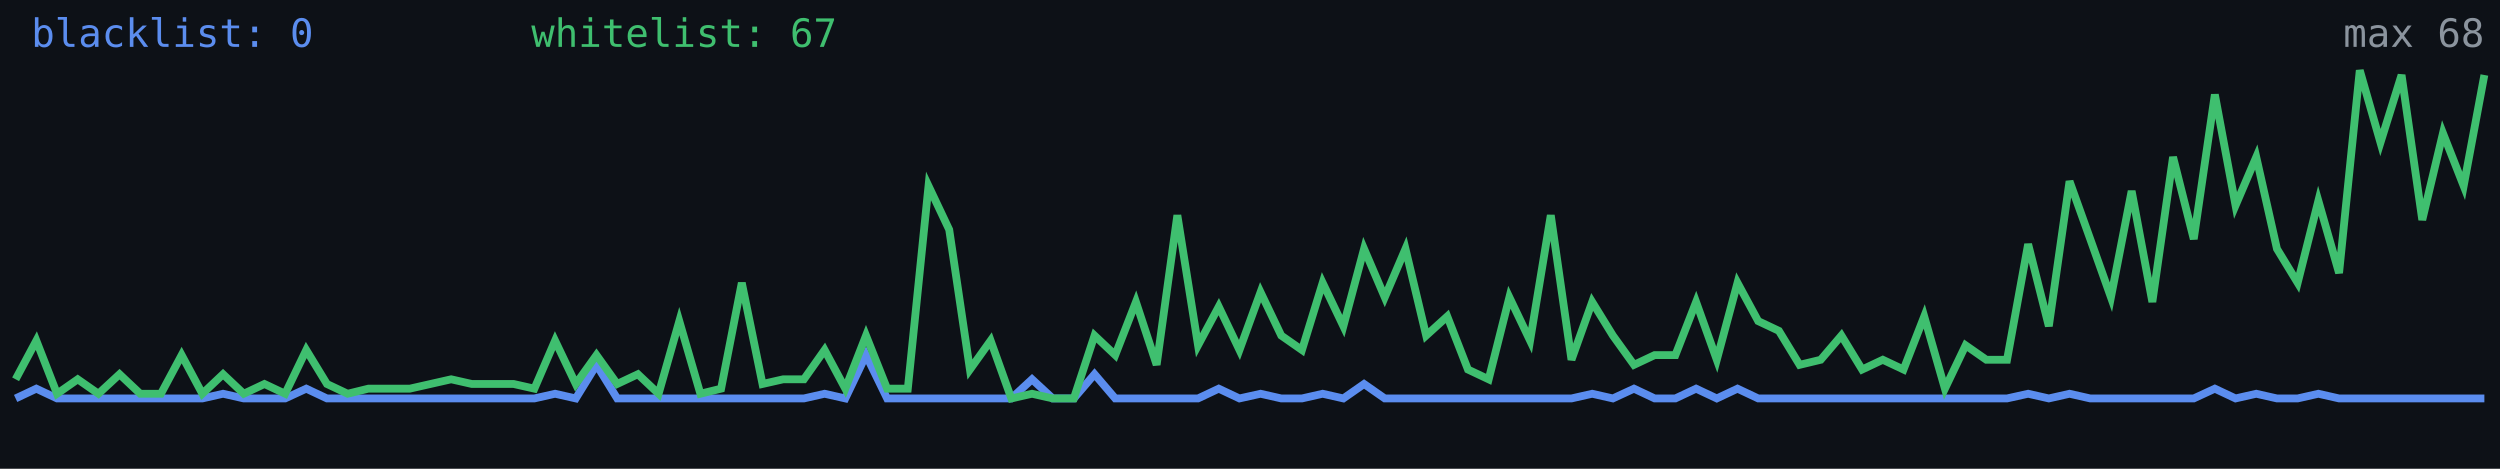
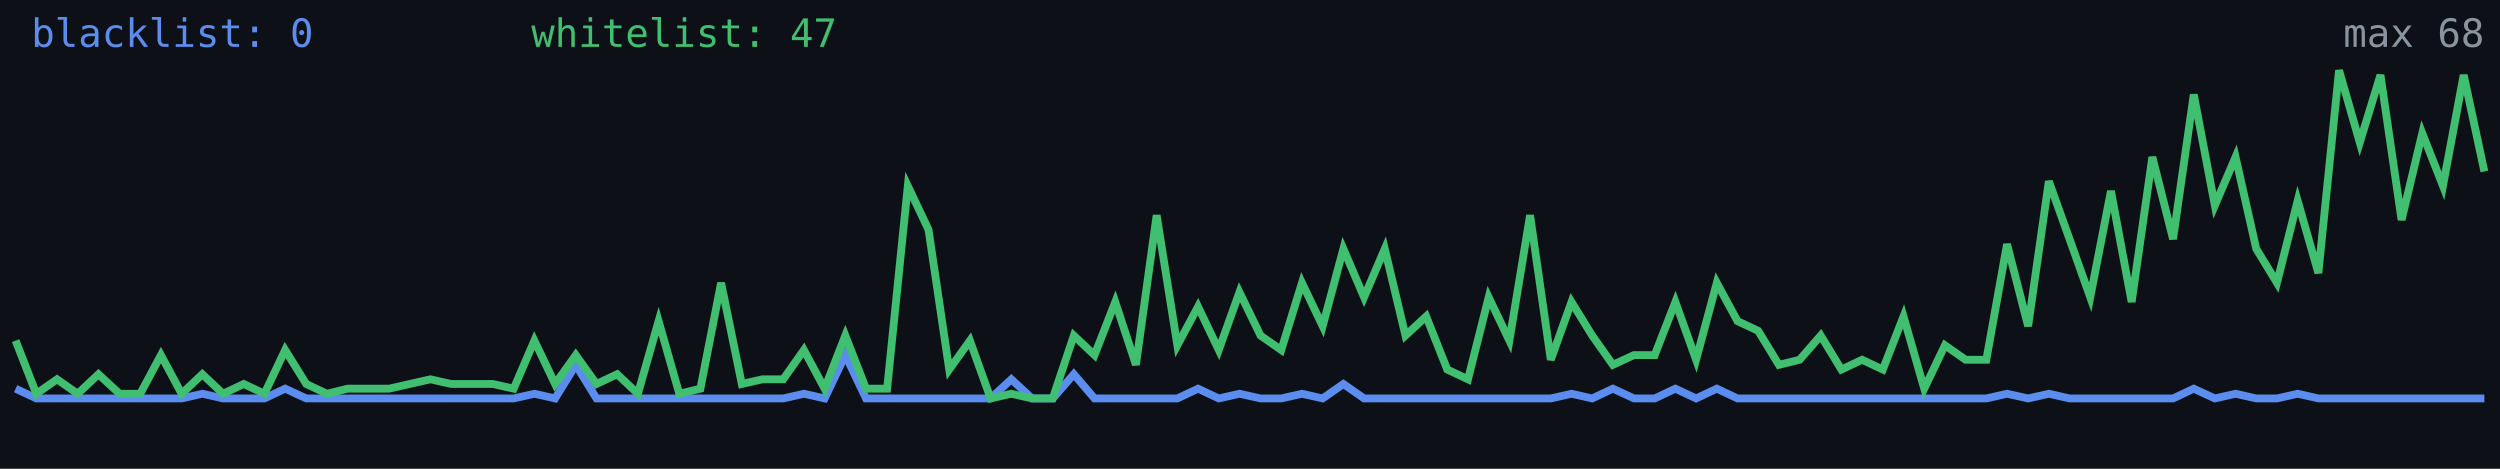
<svg xmlns="http://www.w3.org/2000/svg" width="640" height="120" viewBox="0 0 640 120" role="img" aria-label="Alive configs trend">
  <rect width="640" height="120" fill="#0d1117" />
-   <polyline fill="none" stroke="#5b8def" stroke-width="2" points="4.0,102.0 9.3,99.5 14.6,102.0 19.9,102.0 25.2,102.0 30.6,102.0 35.9,102.0 41.2,102.0 46.5,102.0 51.8,102.0 57.1,100.8 62.4,102.0 67.7,102.0 73.0,102.0 78.4,99.5 83.7,102.0 89.0,102.0 94.3,102.0 99.6,102.0 104.9,102.0 110.2,102.0 115.5,102.0 120.8,102.0 126.2,102.0 131.5,102.0 136.8,102.0 142.1,100.8 147.4,102.0 152.7,93.4 158.0,102.0 163.3,102.0 168.6,102.0 173.9,102.0 179.3,102.0 184.6,102.0 189.9,102.0 195.2,102.0 200.5,102.0 205.8,102.0 211.1,100.8 216.4,102.0 221.7,90.9 227.1,102.0 232.4,102.0 237.7,102.0 243.0,102.0 248.3,102.0 253.6,102.0 258.9,102.0 264.2,97.1 269.5,102.0 274.9,102.0 280.2,95.8 285.5,102.0 290.8,102.0 296.1,102.0 301.4,102.0 306.7,102.0 312.0,99.5 317.3,102.0 322.7,100.8 328.0,102.0 333.3,102.0 338.6,100.8 343.9,102.0 349.2,98.3 354.5,102.0 359.8,102.0 365.1,102.0 370.5,102.0 375.8,102.0 381.1,102.0 386.4,102.0 391.7,102.0 397.0,102.0 402.3,102.0 407.6,100.8 412.9,102.0 418.3,99.5 423.6,102.0 428.9,102.0 434.2,99.5 439.5,102.0 444.8,99.5 450.1,102.0 455.4,102.0 460.7,102.0 466.1,102.0 471.4,102.0 476.7,102.0 482.0,102.0 487.3,102.0 492.6,102.0 497.9,102.0 503.2,102.0 508.5,102.0 513.8,102.0 519.2,100.8 524.5,102.0 529.8,100.8 535.1,102.0 540.4,102.0 545.7,102.0 551.0,102.0 556.3,102.0 561.6,102.0 567.0,99.5 572.3,102.0 577.6,100.8 582.9,102.0 588.2,102.0 593.5,100.8 598.8,102.0 604.1,102.0 609.4,102.0 614.8,102.0 620.1,102.0 625.4,102.0 630.7,102.0 636.0,102.0" />
-   <polyline fill="none" stroke="#3fbf6f" stroke-width="2" points="4.0,97.1 9.3,87.2 14.6,100.8 19.9,97.1 25.2,100.8 30.6,95.8 35.9,100.8 41.2,100.8 46.5,90.9 51.8,100.8 57.1,95.8 62.4,100.8 67.7,98.3 73.0,100.8 78.4,89.6 83.7,98.3 89.0,100.8 94.3,99.5 99.6,99.5 104.9,99.5 110.2,98.3 115.5,97.1 120.8,98.3 126.2,98.3 131.5,98.3 136.8,99.5 142.1,87.2 147.4,98.3 152.7,90.9 158.0,98.3 163.3,95.8 168.6,100.8 173.9,82.2 179.3,100.8 184.6,99.5 189.9,72.4 195.2,98.3 200.5,97.1 205.8,97.1 211.1,89.6 216.4,99.5 221.7,85.9 227.1,99.5 232.4,99.5 237.7,47.6 243.0,58.8 248.3,94.6 253.6,87.2 258.9,102.0 264.2,100.8 269.5,102.0 274.9,102.0 280.2,85.9 285.5,90.9 290.8,77.3 296.1,93.4 301.4,55.1 306.7,88.4 312.0,78.5 317.3,89.6 322.7,74.8 328.0,85.9 333.3,89.6 338.6,72.4 343.9,83.5 349.2,63.7 354.5,76.1 359.8,63.7 365.1,85.9 370.5,81.0 375.8,94.6 381.1,97.1 386.4,76.1 391.7,87.2 397.0,55.1 402.3,92.1 407.6,77.3 412.9,85.9 418.3,93.4 423.6,90.9 428.9,90.9 434.2,77.3 439.5,92.1 444.8,72.4 450.1,82.2 455.4,84.7 460.7,93.4 466.1,92.1 471.4,85.9 476.7,94.6 482.0,92.1 487.3,94.6 492.6,81.0 497.9,99.5 503.2,88.4 508.5,92.1 513.8,92.1 519.2,62.5 524.5,83.5 529.8,46.4 535.1,61.2 540.4,76.1 545.7,48.9 551.0,77.3 556.3,40.2 561.6,61.2 567.0,24.2 572.3,52.6 577.6,40.2 582.9,63.7 588.2,72.4 593.5,51.4 598.8,69.9 604.1,18.0 609.4,36.5 614.8,19.2 620.1,56.3 625.4,34.1 630.7,47.6 636.0,19.2" />
+   <polyline fill="none" stroke="#5b8def" stroke-width="2" points="4.0,99.5 9.3,102.0 14.6,102.0 19.9,102.0 25.2,102.0 30.6,102.0 35.9,102.0 41.2,102.0 46.5,102.0 51.8,100.8 57.1,102.0 62.4,102.0 67.7,102.0 73.0,99.5 78.4,102.0 83.7,102.0 89.0,102.0 94.3,102.0 99.6,102.0 104.9,102.0 110.2,102.0 115.5,102.0 120.8,102.0 126.2,102.0 131.5,102.0 136.8,100.8 142.1,102.0 147.4,93.4 152.7,102.0 158.0,102.0 163.3,102.0 168.6,102.0 173.9,102.0 179.3,102.0 184.6,102.0 189.9,102.0 195.2,102.0 200.5,102.0 205.8,100.8 211.1,102.0 216.4,90.9 221.7,102.0 227.1,102.0 232.4,102.0 237.7,102.0 243.0,102.0 248.3,102.0 253.6,102.0 258.9,97.1 264.2,102.0 269.5,102.0 274.9,95.8 280.2,102.0 285.5,102.0 290.8,102.0 296.1,102.0 301.4,102.0 306.7,99.5 312.0,102.0 317.3,100.8 322.7,102.0 328.0,102.0 333.3,100.8 338.6,102.0 343.9,98.3 349.2,102.0 354.5,102.0 359.8,102.0 365.1,102.0 370.5,102.0 375.8,102.0 381.1,102.0 386.4,102.0 391.7,102.0 397.0,102.0 402.3,100.8 407.6,102.0 412.9,99.5 418.3,102.0 423.6,102.0 428.9,99.5 434.2,102.0 439.5,99.5 444.8,102.0 450.1,102.0 455.4,102.0 460.7,102.0 466.1,102.0 471.4,102.0 476.7,102.0 482.0,102.0 487.3,102.0 492.6,102.0 497.9,102.0 503.2,102.0 508.5,102.0 513.8,100.8 519.2,102.0 524.5,100.8 529.8,102.0 535.1,102.0 540.4,102.0 545.7,102.0 551.0,102.0 556.3,102.0 561.6,99.5 567.0,102.0 572.3,100.8 577.6,102.0 582.9,102.0 588.2,100.8 593.5,102.0 598.8,102.0 604.1,102.0 609.4,102.0 614.8,102.0 620.1,102.0 625.4,102.0 630.7,102.0 636.0,102.0" />
+   <polyline fill="none" stroke="#3fbf6f" stroke-width="2" points="4.0,87.2 9.3,100.8 14.6,97.1 19.9,100.8 25.2,95.8 30.6,100.8 35.9,100.8 41.2,90.9 46.5,100.8 51.8,95.8 57.1,100.8 62.4,98.3 67.7,100.8 73.0,89.6 78.4,98.3 83.7,100.8 89.0,99.5 94.3,99.5 99.6,99.5 104.9,98.3 110.2,97.1 115.5,98.3 120.8,98.3 126.2,98.3 131.5,99.5 136.8,87.2 142.1,98.3 147.4,90.9 152.7,98.3 158.0,95.8 163.3,100.8 168.6,82.2 173.9,100.8 179.3,99.5 184.6,72.4 189.9,98.3 195.2,97.1 200.5,97.1 205.8,89.6 211.1,99.5 216.4,85.9 221.7,99.5 227.1,99.5 232.4,47.6 237.7,58.8 243.0,94.6 248.3,87.2 253.6,102.0 258.9,100.8 264.2,102.0 269.5,102.0 274.9,85.9 280.2,90.9 285.5,77.3 290.8,93.4 296.1,55.1 301.4,88.4 306.7,78.5 312.0,89.6 317.3,74.8 322.7,85.9 328.0,89.6 333.3,72.4 338.6,83.5 343.9,63.7 349.2,76.1 354.5,63.7 359.8,85.9 365.1,81.0 370.5,94.6 375.8,97.1 381.1,76.1 386.4,87.2 391.7,55.1 397.0,92.1 402.3,77.3 407.6,85.9 412.9,93.4 418.3,90.9 423.6,90.9 428.9,77.3 434.2,92.1 439.5,72.4 444.8,82.2 450.1,84.7 455.4,93.4 460.7,92.1 466.1,85.9 471.4,94.6 476.7,92.1 482.0,94.6 487.3,81.0 492.6,99.5 497.9,88.4 503.2,92.1 508.5,92.1 513.8,62.5 519.2,83.5 524.5,46.4 529.8,61.2 535.1,76.1 540.4,48.9 545.7,77.3 551.0,40.2 556.3,61.2 561.6,24.2 567.0,52.6 572.3,40.2 577.6,63.7 582.9,72.4 588.2,51.4 593.5,69.9 598.8,18.0 604.1,36.5 609.4,19.2 614.8,56.3 620.1,34.1 625.4,47.6 630.7,19.2 636.0,43.9" />
  <text x="8" y="12" fill="#5b8def" font-size="10" font-family="monospace">blacklist: 0</text>
-   <text x="136" y="12" fill="#3fbf6f" font-size="10" font-family="monospace">whitelist: 67</text>
+   <text x="136" y="12" fill="#3fbf6f" font-size="10" font-family="monospace">whitelist: 47</text>
  <text x="636" y="12" fill="#8b949e" font-size="10" text-anchor="end" font-family="monospace">max 68</text>
</svg>
